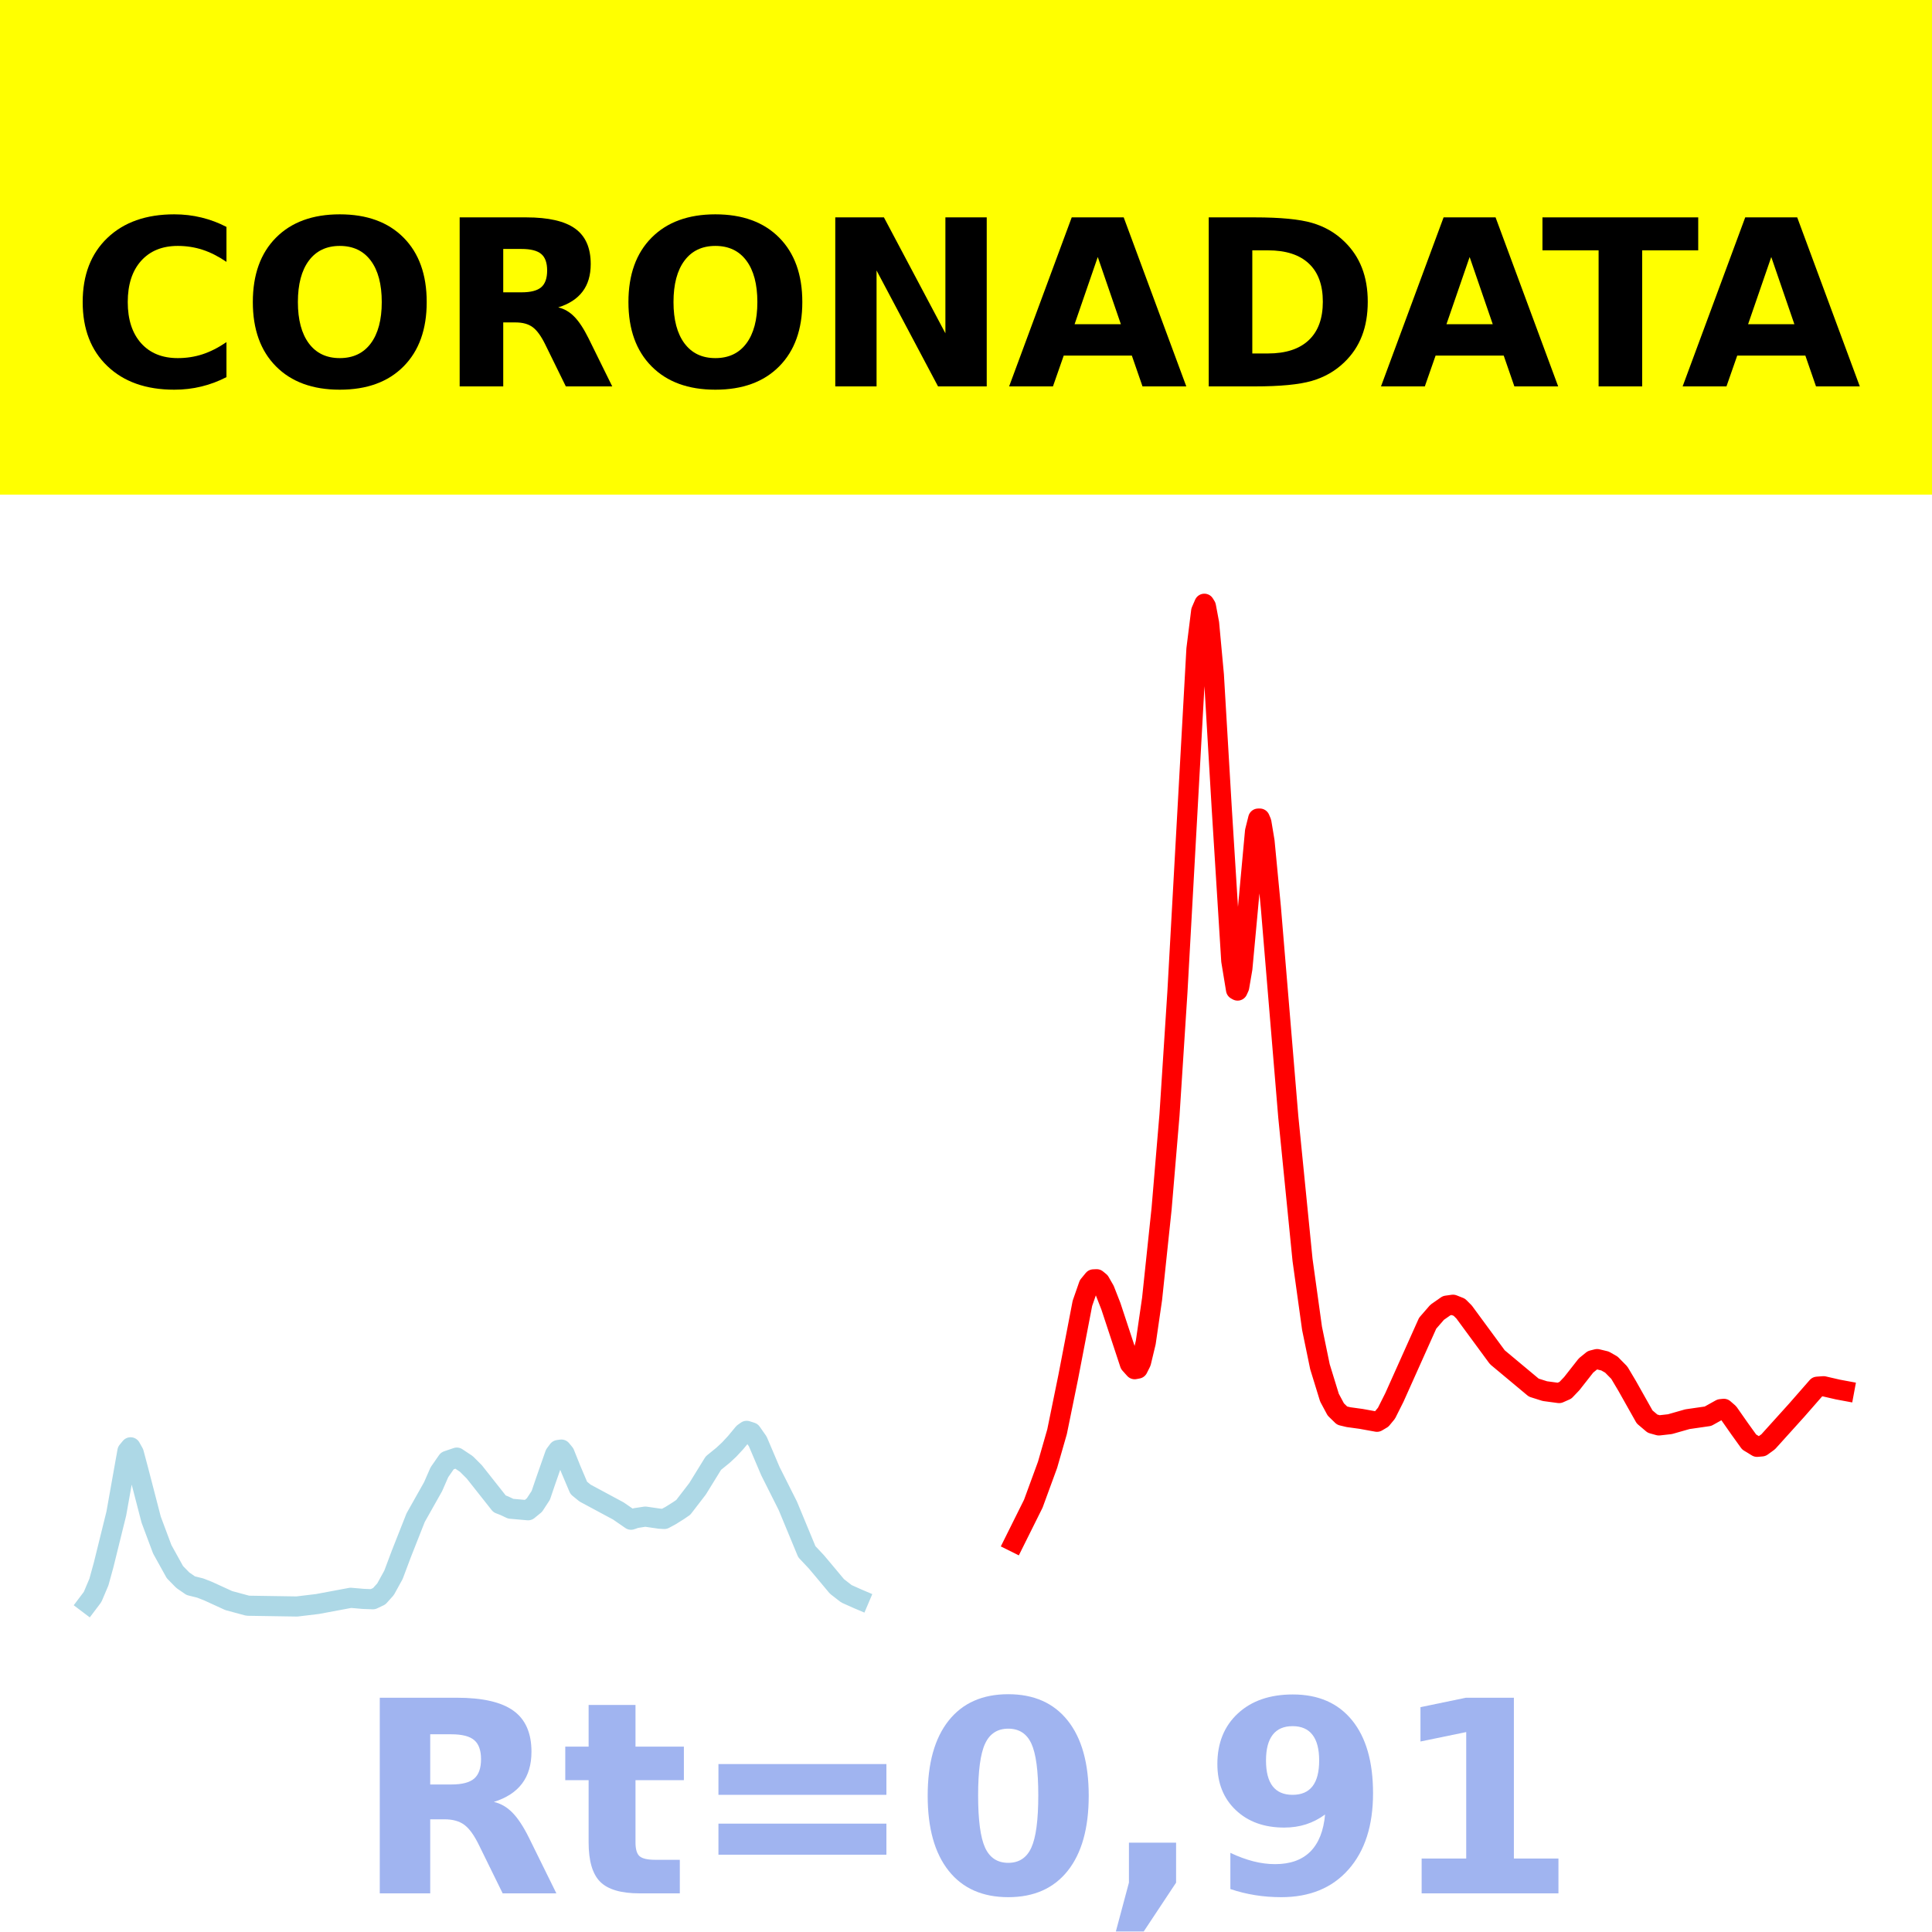
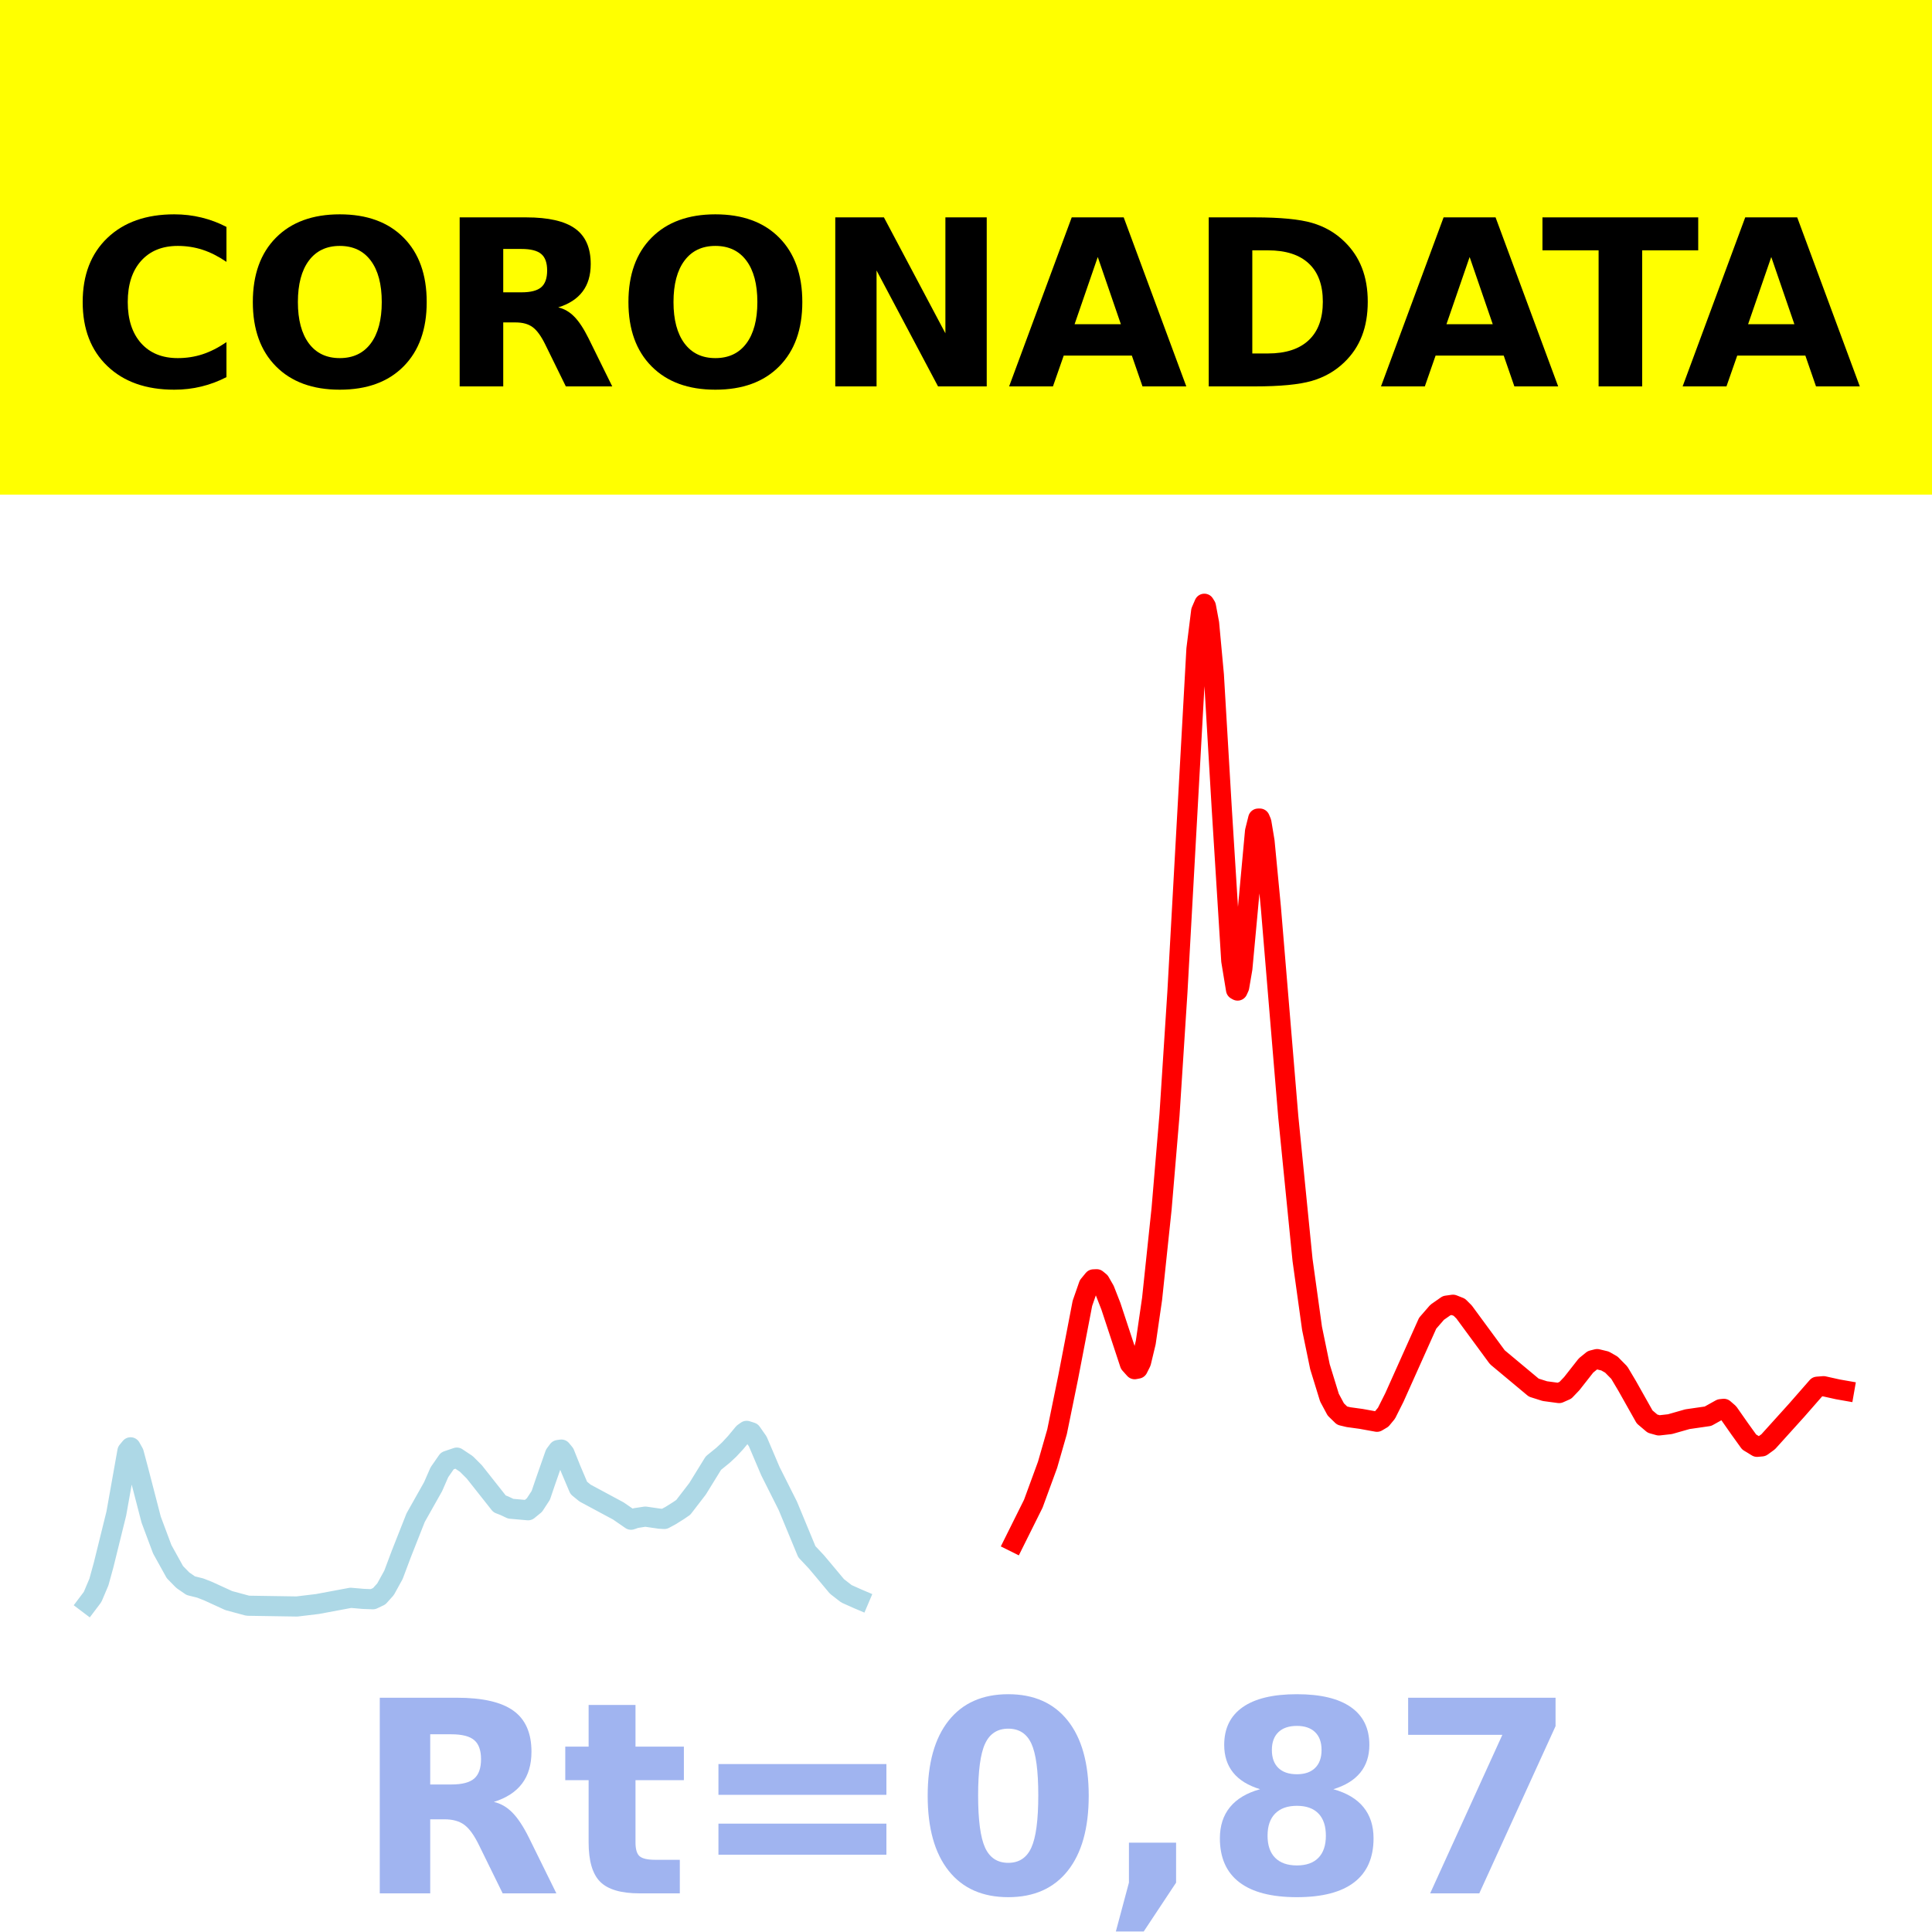
<svg xmlns="http://www.w3.org/2000/svg" xmlns:xlink="http://www.w3.org/1999/xlink" height="144pt" version="1.1" viewBox="0 0 144 144" width="144pt">
  <defs>
    <style type="text/css">*{stroke-linecap:butt;stroke-linejoin:round;}</style>
  </defs>
  <g id="figure_1">
    <g id="patch_1">
      <path d="M 0 144  L 144 144  L 144 0  L 0 0  z " style="fill:#ffffff;" />
    </g>
    <g id="axes_1">
      <g id="patch_2">
        <path d="M 0 144  L 144 144  L 144 0  L 0 0  z " style="fill:#ffffff;" />
      </g>
      <g id="line2d_1">
-         <path clip-path="url(#pb92c61743a)" d="M 6.545 119.5  L 6.9 119.03  L 7.372 117.917  L 7.726 116.63  L 8.67 112.808  L 9.497 108.161  L 9.733 107.874  L 9.969 108.297  L 10.323 109.624  L 11.267 113.266  L 12.093 115.474  L 13.038 117.179  L 13.628 117.781  L 14.218 118.188  L 14.926 118.364  L 15.517 118.596  L 17.051 119.299  L 18.468 119.681  L 22.127 119.738  L 23.662 119.554  L 26.141 119.091  L 27.085 119.173  L 27.793 119.199  L 28.265 118.975  L 28.737 118.45  L 29.328 117.376  L 29.918 115.805  L 30.98 113.116  L 32.279 110.81  L 32.751 109.732  L 33.341 108.883  L 34.049 108.642  L 34.758 109.113  L 35.348 109.702  L 37.236 112.09  L 37.591 112.227  L 38.063 112.451  L 39.361 112.566  L 39.833 112.18  L 40.306 111.456  L 40.66 110.415  L 41.368 108.392  L 41.604 108.077  L 41.84 108.043  L 42.076 108.33  L 42.548 109.509  L 43.139 110.902  L 43.611 111.287  L 46.09 112.619  L 47.034 113.271  L 47.388 113.149  L 48.096 113.04  L 49.159 113.194  L 49.513 113.215  L 49.985 112.961  L 50.575 112.591  L 50.929 112.348  L 51.992 110.966  L 53.172 109.052  L 53.88 108.477  L 54.353 108.037  L 54.825 107.528  L 55.415 106.816  L 55.651 106.648  L 56.005 106.76  L 56.477 107.432  L 56.832 108.265  L 57.422 109.653  L 58.72 112.236  L 60.137 115.655  L 60.845 116.408  L 61.435 117.109  L 62.38 118.241  L 63.088 118.791  L 63.914 119.161  L 64.032 119.211  L 64.032 119.211  " style="fill:none;stroke:#add8e6;stroke-linecap:square;stroke-width:1.5;" />
+         <path clip-path="url(#pd06e169c46)" d="M 6.545 119.5  L 6.9 119.03  L 7.372 117.917  L 7.726 116.63  L 8.67 112.808  L 9.497 108.161  L 9.733 107.874  L 9.969 108.297  L 10.323 109.624  L 11.267 113.266  L 12.093 115.474  L 13.038 117.179  L 13.628 117.781  L 14.218 118.188  L 14.926 118.364  L 15.517 118.596  L 17.051 119.299  L 18.468 119.681  L 22.127 119.738  L 23.662 119.554  L 26.141 119.091  L 27.085 119.173  L 27.793 119.199  L 28.265 118.975  L 28.737 118.45  L 29.328 117.376  L 29.918 115.805  L 30.98 113.116  L 32.279 110.81  L 32.751 109.732  L 33.341 108.883  L 34.049 108.642  L 34.758 109.113  L 35.348 109.702  L 37.236 112.09  L 37.591 112.227  L 38.063 112.451  L 39.361 112.566  L 39.833 112.18  L 40.306 111.456  L 40.66 110.415  L 41.368 108.392  L 41.604 108.077  L 41.84 108.043  L 42.076 108.33  L 42.548 109.509  L 43.139 110.902  L 43.611 111.287  L 46.09 112.619  L 47.034 113.271  L 47.388 113.149  L 48.096 113.04  L 49.159 113.194  L 49.513 113.215  L 49.985 112.961  L 50.575 112.591  L 50.929 112.348  L 51.992 110.966  L 53.172 109.052  L 53.88 108.477  L 54.353 108.037  L 54.825 107.528  L 55.415 106.816  L 55.651 106.648  L 56.005 106.76  L 56.477 107.432  L 56.832 108.265  L 57.422 109.653  L 58.72 112.236  L 60.137 115.655  L 60.845 116.408  L 61.435 117.109  L 62.38 118.241  L 63.088 118.791  L 63.914 119.161  L 64.032 119.211  L 64.032 119.211  " style="fill:none;stroke:#add8e6;stroke-linecap:square;stroke-width:1.5;" />
      </g>
      <g id="line2d_2">
-         <path clip-path="url(#pb92c61743a)" d="M 75.6 114.923  L 77.017 112.076  L 78.079 109.178  L 78.787 106.713  L 79.614 102.663  L 80.676 97.145  L 81.148 95.79  L 81.502 95.357  L 81.739 95.347  L 81.975 95.54  L 82.329 96.157  L 82.801 97.363  L 84.217 101.656  L 84.572 102.052  L 84.808 102.006  L 85.044 101.536  L 85.398 100.06  L 85.87 96.811  L 86.578 90.097  L 87.168 83.092  L 87.759 73.924  L 89.175 48.383  L 89.529 45.546  L 89.765 45  L 89.883 45.194  L 90.12 46.461  L 90.474 50.294  L 91.064 60.287  L 91.772 71.615  L 92.126 73.766  L 92.244 73.831  L 92.362 73.568  L 92.598 72.191  L 92.953 68.376  L 93.543 61.955  L 93.779 61.013  L 93.897 61.011  L 94.015 61.287  L 94.251 62.703  L 94.723 67.633  L 96.022 83.248  L 97.084 93.91  L 97.792 99.009  L 98.382 101.869  L 99.091 104.172  L 99.563 105.053  L 100.035 105.513  L 100.507 105.626  L 101.452 105.756  L 102.632 105.97  L 102.986 105.761  L 103.34 105.334  L 103.93 104.158  L 106.409 98.626  L 107.118 97.809  L 107.826 97.314  L 108.298 97.248  L 108.77 97.435  L 109.124 97.788  L 111.603 101.16  L 114.318 103.425  L 115.145 103.687  L 116.207 103.83  L 116.679 103.621  L 117.151 103.126  L 118.214 101.773  L 118.686 101.389  L 119.04 101.299  L 119.63 101.441  L 120.102 101.711  L 120.693 102.311  L 121.283 103.304  L 122.581 105.61  L 123.171 106.111  L 123.644 106.242  L 124.47 106.149  L 125.768 105.779  L 127.303 105.557  L 128.247 105.031  L 128.483 105.006  L 128.837 105.312  L 129.664 106.493  L 130.372 107.478  L 130.962 107.838  L 131.316 107.806  L 131.789 107.463  L 133.913 105.11  L 135.448 103.356  L 135.92 103.322  L 136.982 103.567  L 137.455 103.655  L 137.455 103.655  " style="fill:none;stroke:#ff0000;stroke-linecap:square;stroke-width:1.5;" />
+         <path clip-path="url(#pd06e169c46)" d="M 75.6 114.923  L 77.017 112.076  L 78.079 109.178  L 78.787 106.713  L 79.614 102.663  L 80.676 97.145  L 81.148 95.79  L 81.502 95.357  L 81.739 95.347  L 81.975 95.54  L 82.329 96.157  L 82.801 97.363  L 84.217 101.656  L 84.572 102.052  L 84.808 102.006  L 85.044 101.536  L 85.398 100.06  L 85.87 96.811  L 86.578 90.097  L 87.168 83.092  L 87.759 73.924  L 89.175 48.383  L 89.529 45.546  L 89.765 45  L 89.883 45.194  L 90.12 46.461  L 90.474 50.294  L 91.064 60.287  L 91.772 71.615  L 92.126 73.766  L 92.244 73.831  L 92.362 73.568  L 92.598 72.191  L 92.953 68.376  L 93.543 61.955  L 93.779 61.013  L 93.897 61.011  L 94.015 61.287  L 94.251 62.703  L 94.723 67.633  L 96.022 83.248  L 97.084 93.91  L 97.792 99.009  L 98.382 101.869  L 99.091 104.172  L 99.563 105.053  L 100.035 105.513  L 100.507 105.626  L 101.452 105.756  L 102.632 105.97  L 102.986 105.761  L 103.34 105.334  L 103.93 104.158  L 106.409 98.626  L 107.118 97.809  L 107.826 97.314  L 108.298 97.248  L 108.77 97.435  L 109.124 97.788  L 111.603 101.16  L 114.318 103.425  L 115.145 103.687  L 116.207 103.83  L 116.679 103.621  L 117.151 103.126  L 118.214 101.773  L 118.686 101.389  L 119.04 101.299  L 119.63 101.441  L 120.102 101.711  L 120.693 102.311  L 121.283 103.304  L 122.581 105.61  L 123.171 106.111  L 123.644 106.242  L 124.47 106.149  L 125.768 105.779  L 127.303 105.557  L 128.247 105.031  L 128.483 105.006  L 128.837 105.312  L 129.664 106.493  L 130.372 107.478  L 130.962 107.838  L 131.316 107.805  L 131.789 107.462  L 133.913 105.11  L 135.448 103.356  L 135.92 103.319  L 136.982 103.555  L 137.455 103.638  L 137.455 103.638  " style="fill:none;stroke:#ff0000;stroke-linecap:square;stroke-width:1.5;" />
      </g>
      <g id="patch_3">
        <path d="M 0 144  L 0 -0  " style="fill:none;stroke:#ffffff;stroke-linecap:square;stroke-linejoin:miter;stroke-width:0.8;" />
      </g>
      <g id="patch_4">
        <path d="M 144 144  L 144 -0  " style="fill:none;stroke:#ffffff;stroke-linecap:square;stroke-linejoin:miter;stroke-width:0.8;" />
      </g>
      <g id="patch_5">
        <path d="M 0 144  L 144 144  " style="fill:none;stroke:#ffffff;stroke-linecap:square;stroke-linejoin:miter;stroke-width:0.8;" />
      </g>
      <g id="patch_6">
        <path d="M 0 0  L 144 0  " style="fill:none;stroke:#ffffff;stroke-linecap:square;stroke-linejoin:miter;stroke-width:0.8;" />
      </g>
    </g>
    <g id="text_1">
      <g id="patch_7">
        <path d="M -64.848 36.368  L 208.848 36.368  L 208.848 -7.654  L -64.848 -7.654  z " style="fill:#ffff00;stroke:#ffff00;stroke-linejoin:miter;" />
      </g>
      <g transform="translate(72 9.45018)scale(0.1728 -0.1728)" />
      <g transform="translate(-60.87375 28.8)scale(0.1728 -0.1728)">
        <defs>
          <path id="DejaVuSans-Bold-32" />
          <path d="M 67 4  Q 61.812 1.312 56.203 -0.047  Q 50.594 -1.422 44.484 -1.422  Q 26.266 -1.422 15.625 8.766  Q 4.984 18.953 4.984 36.375  Q 4.984 53.859 15.625 64.031  Q 26.266 74.219 44.484 74.219  Q 50.594 74.219 56.203 72.844  Q 61.812 71.484 67 68.797  L 67 53.719  Q 61.766 57.281 56.688 58.938  Q 51.609 60.594 46 60.594  Q 35.938 60.594 30.172 54.141  Q 24.422 47.703 24.422 36.375  Q 24.422 25.094 30.172 18.641  Q 35.938 12.203 46 12.203  Q 51.609 12.203 56.688 13.859  Q 61.766 15.531 67 19.094  z " id="DejaVuSans-Bold-67" />
          <path d="M 42.484 60.594  Q 33.891 60.594 29.156 54.25  Q 24.422 47.906 24.422 36.375  Q 24.422 24.906 29.156 18.547  Q 33.891 12.203 42.484 12.203  Q 51.125 12.203 55.859 18.547  Q 60.594 24.906 60.594 36.375  Q 60.594 47.906 55.859 54.25  Q 51.125 60.594 42.484 60.594  z M 42.484 74.219  Q 60.062 74.219 70.016 64.156  Q 79.984 54.109 79.984 36.375  Q 79.984 18.703 70.016 8.641  Q 60.062 -1.422 42.484 -1.422  Q 24.953 -1.422 14.969 8.641  Q 4.984 18.703 4.984 36.375  Q 4.984 54.109 14.969 64.156  Q 24.953 74.219 42.484 74.219  z " id="DejaVuSans-Bold-79" />
          <path d="M 35.891 40.578  Q 41.797 40.578 44.359 42.766  Q 46.922 44.969 46.922 50  Q 46.922 54.984 44.359 57.125  Q 41.797 59.281 35.891 59.281  L 27.984 59.281  L 27.984 40.578  z M 27.984 27.594  L 27.984 0  L 9.188 0  L 9.188 72.906  L 37.891 72.906  Q 52.297 72.906 59 68.062  Q 65.719 63.234 65.719 52.781  Q 65.719 45.562 62.219 40.922  Q 58.734 36.281 51.703 34.078  Q 55.562 33.203 58.609 30.094  Q 61.672 27 64.797 20.703  L 75 0  L 54.984 0  L 46.094 18.109  Q 43.406 23.578 40.641 25.578  Q 37.891 27.594 33.297 27.594  z " id="DejaVuSans-Bold-82" />
          <path d="M 9.188 72.906  L 30.172 72.906  L 56.688 22.906  L 56.688 72.906  L 74.516 72.906  L 74.516 0  L 53.516 0  L 27 50  L 27 0  L 9.188 0  z " id="DejaVuSans-Bold-78" />
          <path d="M 53.422 13.281  L 24.031 13.281  L 19.391 0  L 0.484 0  L 27.484 72.906  L 49.906 72.906  L 76.906 0  L 58.016 0  z M 28.719 26.812  L 48.688 26.812  L 38.719 55.812  z " id="DejaVuSans-Bold-65" />
          <path d="M 27.984 58.688  L 27.984 14.203  L 34.719 14.203  Q 46.234 14.203 52.312 19.922  Q 58.406 25.641 58.406 36.531  Q 58.406 47.359 52.344 53.016  Q 46.297 58.688 34.719 58.688  z M 9.188 72.906  L 29 72.906  Q 45.609 72.906 53.734 70.531  Q 61.859 68.172 67.672 62.5  Q 72.797 57.562 75.281 51.109  Q 77.781 44.672 77.781 36.531  Q 77.781 28.266 75.281 21.797  Q 72.797 15.328 67.672 10.406  Q 61.812 4.734 53.609 2.359  Q 45.406 0 29 0  L 9.188 0  z " id="DejaVuSans-Bold-68" />
          <path d="M 0.484 72.906  L 67.672 72.906  L 67.672 58.688  L 43.5 58.688  L 43.5 0  L 24.703 0  L 24.703 58.688  L 0.484 58.688  z " id="DejaVuSans-Bold-84" />
        </defs>
        <use xlink:href="#DejaVuSans-Bold-32" />
        <use x="34.814" xlink:href="#DejaVuSans-Bold-32" />
        <use x="69.629" xlink:href="#DejaVuSans-Bold-32" />
        <use x="104.443" xlink:href="#DejaVuSans-Bold-32" />
        <use x="139.258" xlink:href="#DejaVuSans-Bold-32" />
        <use x="174.072" xlink:href="#DejaVuSans-Bold-32" />
        <use x="208.887" xlink:href="#DejaVuSans-Bold-32" />
        <use x="243.701" xlink:href="#DejaVuSans-Bold-32" />
        <use x="278.516" xlink:href="#DejaVuSans-Bold-32" />
        <use x="313.33" xlink:href="#DejaVuSans-Bold-32" />
        <use x="348.145" xlink:href="#DejaVuSans-Bold-32" />
        <use x="382.959" xlink:href="#DejaVuSans-Bold-67" />
        <use x="456.348" xlink:href="#DejaVuSans-Bold-79" />
        <use x="541.357" xlink:href="#DejaVuSans-Bold-82" />
        <use x="618.359" xlink:href="#DejaVuSans-Bold-79" />
        <use x="703.369" xlink:href="#DejaVuSans-Bold-78" />
        <use x="787.061" xlink:href="#DejaVuSans-Bold-65" />
        <use x="864.453" xlink:href="#DejaVuSans-Bold-68" />
        <use x="947.461" xlink:href="#DejaVuSans-Bold-65" />
        <use x="1017.104" xlink:href="#DejaVuSans-Bold-84" />
        <use x="1077.566" xlink:href="#DejaVuSans-Bold-65" />
        <use x="1154.959" xlink:href="#DejaVuSans-Bold-32" />
        <use x="1189.773" xlink:href="#DejaVuSans-Bold-32" />
        <use x="1224.588" xlink:href="#DejaVuSans-Bold-32" />
        <use x="1259.402" xlink:href="#DejaVuSans-Bold-32" />
        <use x="1294.217" xlink:href="#DejaVuSans-Bold-32" />
        <use x="1329.031" xlink:href="#DejaVuSans-Bold-32" />
        <use x="1363.846" xlink:href="#DejaVuSans-Bold-32" />
        <use x="1398.66" xlink:href="#DejaVuSans-Bold-32" />
        <use x="1433.475" xlink:href="#DejaVuSans-Bold-32" />
        <use x="1468.289" xlink:href="#DejaVuSans-Bold-32" />
        <use x="1503.104" xlink:href="#DejaVuSans-Bold-32" />
      </g>
    </g>
    <g id="text_2">
      <g style="fill:#4169e1;opacity:0.5;" transform="translate(26.46875 141.12)scale(0.2 -0.2)">
        <defs>
          <path d="M 27.484 70.219  L 27.484 54.688  L 45.516 54.688  L 45.516 42.188  L 27.484 42.188  L 27.484 19  Q 27.484 15.188 29 13.844  Q 30.516 12.5 35.016 12.5  L 44 12.5  L 44 0  L 29 0  Q 18.656 0 14.328 4.312  Q 10.016 8.641 10.016 19  L 10.016 42.188  L 1.312 42.188  L 1.312 54.688  L 10.016 54.688  L 10.016 70.219  z " id="DejaVuSans-Bold-116" />
          <path d="M 10.594 48.188  L 73.188 48.188  L 73.188 36.719  L 10.594 36.719  z M 10.594 25.984  L 73.188 25.984  L 73.188 14.406  L 10.594 14.406  z " id="DejaVuSans-Bold-61" />
          <path d="M 46 36.531  Q 46 50.203 43.438 55.781  Q 40.875 61.375 34.812 61.375  Q 28.766 61.375 26.172 55.781  Q 23.578 50.203 23.578 36.531  Q 23.578 22.703 26.172 17.031  Q 28.766 11.375 34.812 11.375  Q 40.828 11.375 43.406 17.031  Q 46 22.703 46 36.531  z M 64.797 36.375  Q 64.797 18.266 56.984 8.422  Q 49.172 -1.422 34.812 -1.422  Q 20.406 -1.422 12.594 8.422  Q 4.781 18.266 4.781 36.375  Q 4.781 54.547 12.594 64.375  Q 20.406 74.219 34.812 74.219  Q 49.172 74.219 56.984 64.375  Q 64.797 54.547 64.797 36.375  z " id="DejaVuSans-Bold-48" />
          <path d="M 10.203 18.891  L 27.781 18.891  L 27.781 4  L 15.719 -14.203  L 5.328 -14.203  L 10.203 4  z " id="DejaVuSans-Bold-44" />
-           <path d="M 10.016 1.609  L 10.016 15.094  Q 14.5 12.984 18.594 11.938  Q 22.703 10.891 26.703 10.891  Q 35.109 10.891 39.797 15.547  Q 44.484 20.219 45.312 29.391  Q 42 26.953 38.234 25.734  Q 34.469 24.516 30.078 24.516  Q 18.891 24.516 12.031 31.031  Q 5.172 37.547 5.172 48.188  Q 5.172 59.969 12.812 67.047  Q 20.453 74.125 33.297 74.125  Q 47.562 74.125 55.375 64.5  Q 63.188 54.891 63.188 37.312  Q 63.188 19.234 54.047 8.906  Q 44.922 -1.422 29 -1.422  Q 23.875 -1.422 19.188 -0.656  Q 14.5 0.094 10.016 1.609  z M 33.203 36.719  Q 38.141 36.719 40.625 39.906  Q 43.109 43.109 43.109 49.516  Q 43.109 55.859 40.625 59.078  Q 38.141 62.312 33.203 62.312  Q 28.266 62.312 25.781 59.078  Q 23.297 55.859 23.297 49.516  Q 23.297 43.109 25.781 39.906  Q 28.266 36.719 33.203 36.719  z " id="DejaVuSans-Bold-57" />
-           <path d="M 11.719 12.984  L 28.328 12.984  L 28.328 60.109  L 11.281 56.594  L 11.281 69.391  L 28.219 72.906  L 46.094 72.906  L 46.094 12.984  L 62.703 12.984  L 62.703 0  L 11.719 0  z " id="DejaVuSans-Bold-49" />
+           <path d="M 34.812 32.625  Q 29.547 32.625 26.703 29.734  Q 23.875 26.859 23.875 21.484  Q 23.875 16.109 26.703 13.25  Q 29.547 10.406 34.812 10.406  Q 40.047 10.406 42.828 13.25  Q 45.609 16.109 45.609 21.484  Q 45.609 26.906 42.828 29.766  Q 40.047 32.625 34.812 32.625  z M 21.094 38.812  Q 14.453 40.828 11.078 44.969  Q 7.719 49.125 7.719 55.328  Q 7.719 64.547 14.594 69.375  Q 21.484 74.219 34.812 74.219  Q 48.047 74.219 54.922 69.406  Q 61.812 64.594 61.812 55.328  Q 61.812 49.125 58.422 44.969  Q 55.031 40.828 48.391 38.812  Q 55.812 36.766 59.594 32.156  Q 63.375 27.547 63.375 20.516  Q 63.375 9.672 56.172 4.125  Q 48.969 -1.422 34.812 -1.422  Q 20.609 -1.422 13.359 4.125  Q 6.109 9.672 6.109 20.516  Q 6.109 27.547 9.891 32.156  Q 13.672 36.766 21.094 38.812  z M 25.484 53.422  Q 25.484 49.078 27.906 46.734  Q 30.328 44.391 34.812 44.391  Q 39.203 44.391 41.594 46.734  Q 44 49.078 44 53.422  Q 44 57.766 41.594 60.078  Q 39.203 62.406 34.812 62.406  Q 30.328 62.406 27.906 60.062  Q 25.484 57.719 25.484 53.422  z " id="DejaVuSans-Bold-56" />
+           <path d="M 6.688 72.906  L 61.625 72.906  L 61.625 62.312  L 33.203 0  L 14.891 0  L 41.797 59.078  L 6.688 59.078  z " id="DejaVuSans-Bold-55" />
        </defs>
        <use xlink:href="#DejaVuSans-Bold-82" />
        <use x="77.002" xlink:href="#DejaVuSans-Bold-116" />
        <use x="124.805" xlink:href="#DejaVuSans-Bold-61" />
        <use x="208.594" xlink:href="#DejaVuSans-Bold-48" />
        <use x="278.174" xlink:href="#DejaVuSans-Bold-44" />
-         <use x="316.162" xlink:href="#DejaVuSans-Bold-57" />
-         <use x="385.742" xlink:href="#DejaVuSans-Bold-49" />
+         <use x="316.162" xlink:href="#DejaVuSans-Bold-56" />
+         <use x="385.742" xlink:href="#DejaVuSans-Bold-55" />
      </g>
    </g>
  </g>
  <defs>
-     <clipPath id="pb92c61743a">
+     <clipPath id="pd06e169c46">
      <rect height="144" width="144" x="0" y="0" />
    </clipPath>
  </defs>
</svg>
